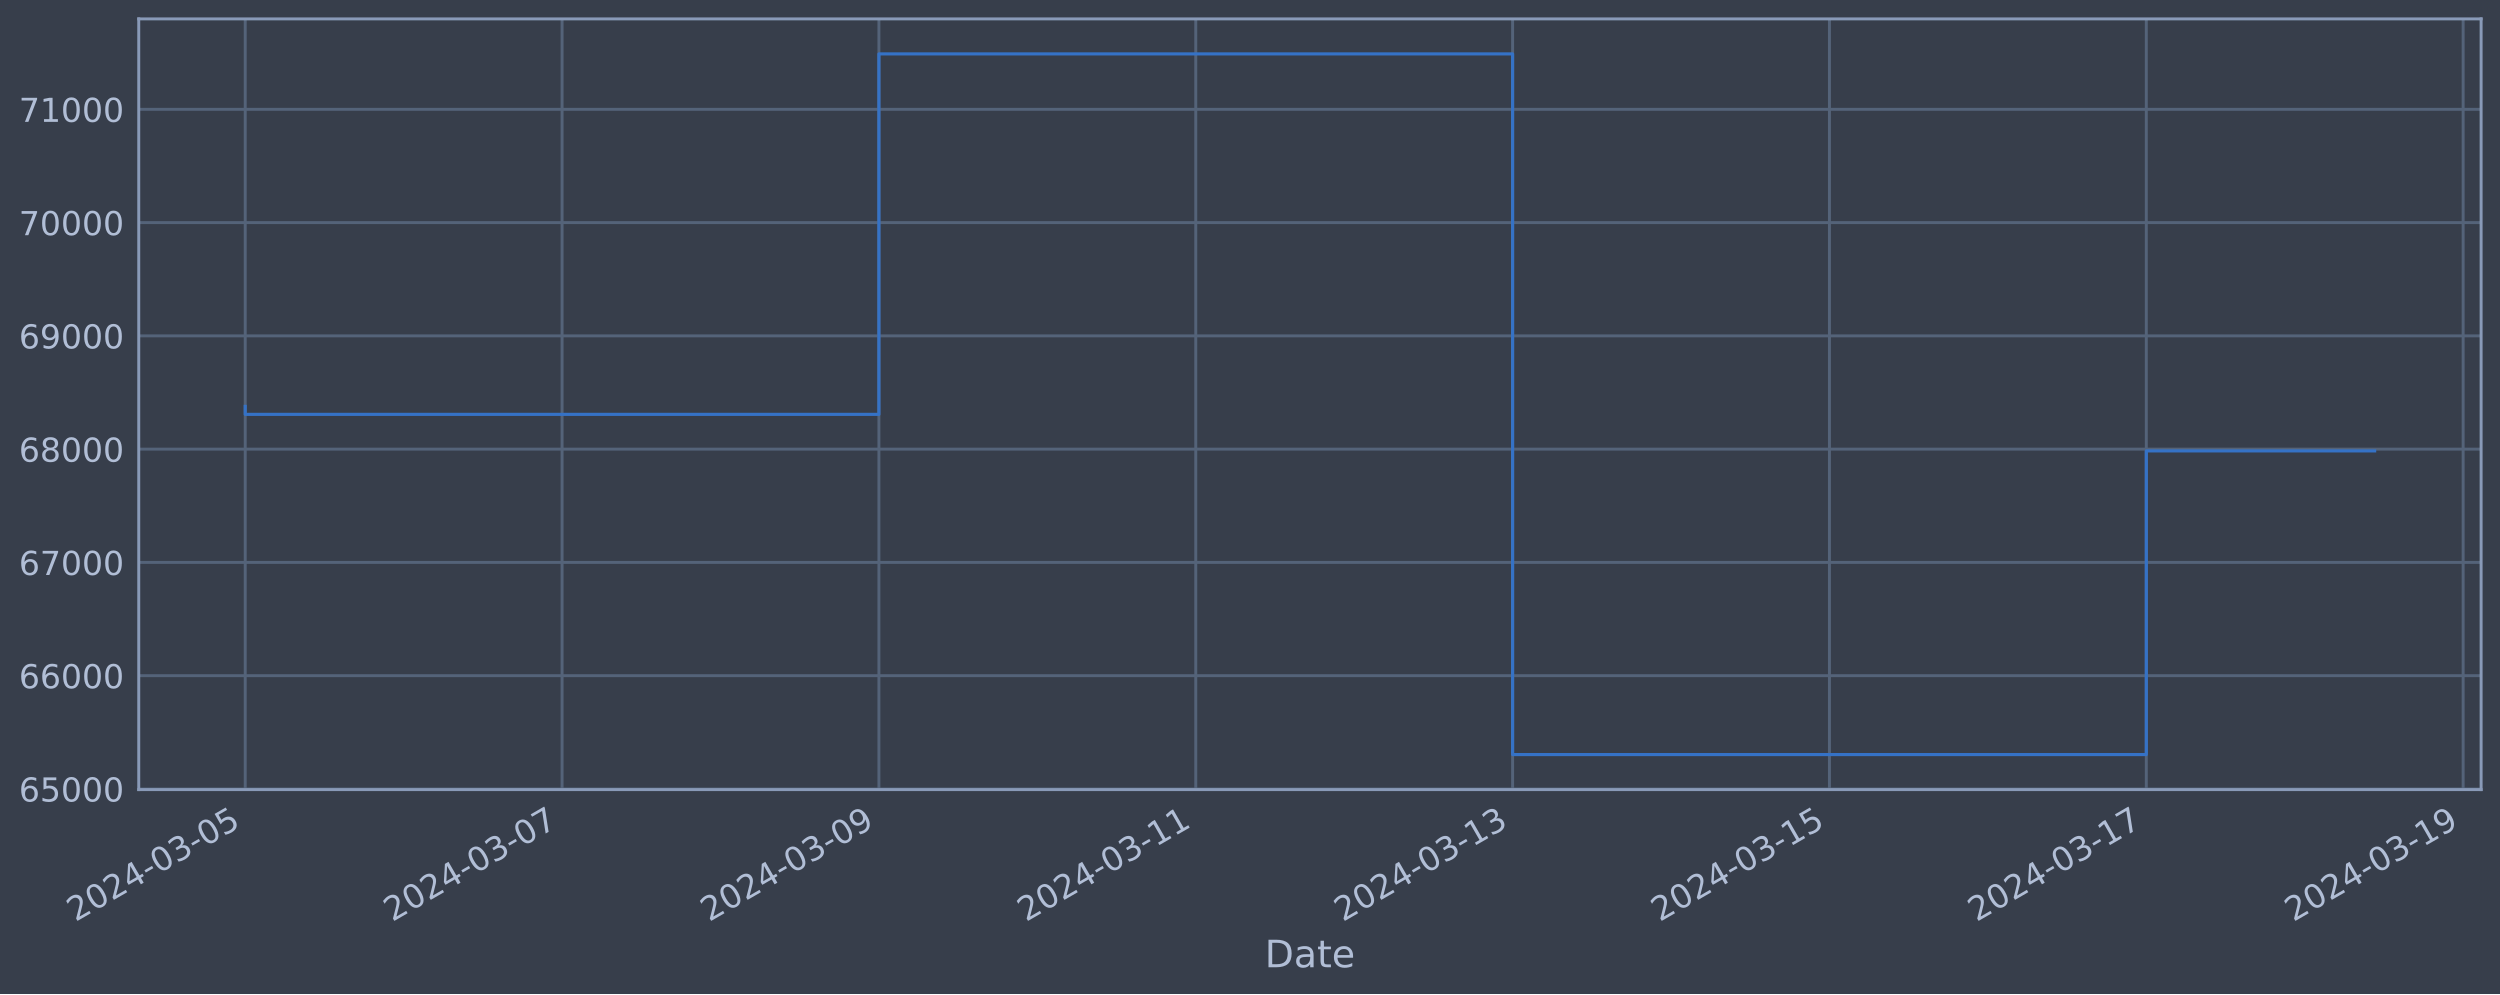
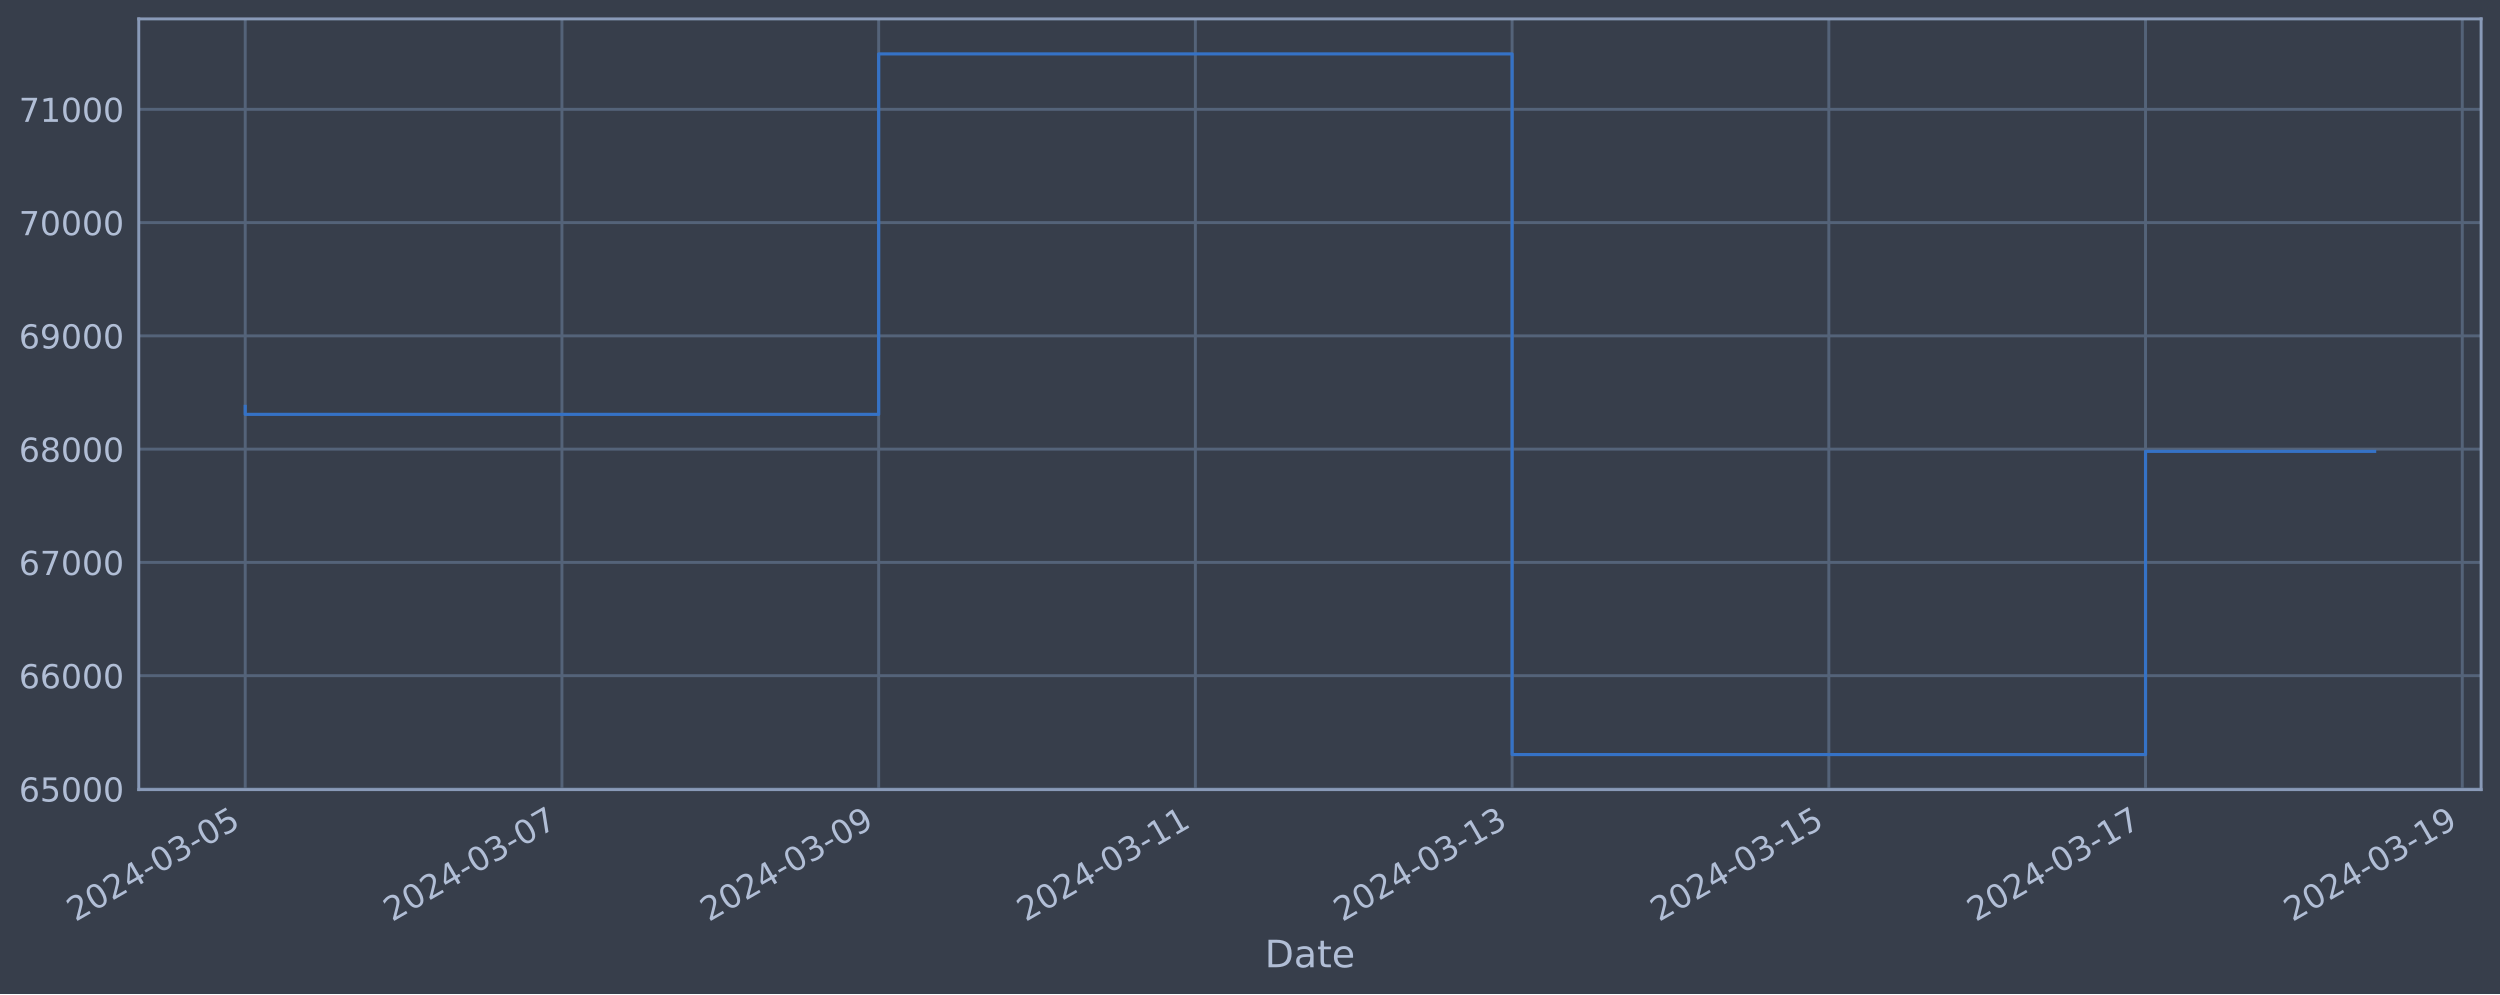
<svg xmlns="http://www.w3.org/2000/svg" xmlns:xlink="http://www.w3.org/1999/xlink" width="952.884pt" height="378.87pt" viewBox="0 0 952.884 378.87" version="1.1">
  <defs>
    <style type="text/css">*{stroke-linejoin: round; stroke-linecap: butt}</style>
  </defs>
  <g id="figure_1">
    <g id="patch_1">
      <path d="M 0 378.87  L 952.884 378.87  L 952.884 0  L 0 0  z " style="fill: #373e4b" />
    </g>
    <g id="axes_1">
      <g id="patch_2">
        <path d="M 52.884 300.96  L 945.684 300.96  L 945.684 7.2  L 52.884 7.2  z " style="fill: #373e4b" />
      </g>
      <g id="matplotlib.axis_1">
        <g id="xtick_1">
          <g id="line2d_1">
-             <path d="M 93.466 300.96  L 93.466 7.2  " clip-path="url(#pc15a83ab73)" style="fill: none; stroke: #546379; stroke-width: 1.12; stroke-linecap: square" />
+             <path d="M 93.466 300.96  L 93.466 7.2  " clip-path="url(#pcda72f6697)" style="fill: none; stroke: #546379; stroke-width: 1.12; stroke-linecap: square" />
          </g>
          <g id="line2d_2" />
          <g id="text_1">
            <g style="fill: #b1bed6" transform="translate(28.74006 351.4642) rotate(-30) scale(0.126 -0.126)">
              <defs>
                <path id="DejaVuSans-32" d="M 1228 531  L 3431 531  L 3431 0  L 469 0  L 469 531  Q 828 903 1448 1529  Q 2069 2156 2228 2338  Q 2531 2678 2651 2914  Q 2772 3150 2772 3378  Q 2772 3750 2511 3984  Q 2250 4219 1831 4219  Q 1534 4219 1204 4116  Q 875 4013 500 3803  L 500 4441  Q 881 4594 1212 4672  Q 1544 4750 1819 4750  Q 2544 4750 2975 4387  Q 3406 4025 3406 3419  Q 3406 3131 3298 2873  Q 3191 2616 2906 2266  Q 2828 2175 2409 1742  Q 1991 1309 1228 531  z " transform="scale(0.015625)" />
                <path id="DejaVuSans-30" d="M 2034 4250  Q 1547 4250 1301 3770  Q 1056 3291 1056 2328  Q 1056 1369 1301 889  Q 1547 409 2034 409  Q 2525 409 2770 889  Q 3016 1369 3016 2328  Q 3016 3291 2770 3770  Q 2525 4250 2034 4250  z M 2034 4750  Q 2819 4750 3233 4129  Q 3647 3509 3647 2328  Q 3647 1150 3233 529  Q 2819 -91 2034 -91  Q 1250 -91 836 529  Q 422 1150 422 2328  Q 422 3509 836 4129  Q 1250 4750 2034 4750  z " transform="scale(0.015625)" />
                <path id="DejaVuSans-34" d="M 2419 4116  L 825 1625  L 2419 1625  L 2419 4116  z M 2253 4666  L 3047 4666  L 3047 1625  L 3713 1625  L 3713 1100  L 3047 1100  L 3047 0  L 2419 0  L 2419 1100  L 313 1100  L 313 1709  L 2253 4666  z " transform="scale(0.015625)" />
                <path id="DejaVuSans-2d" d="M 313 2009  L 1997 2009  L 1997 1497  L 313 1497  L 313 2009  z " transform="scale(0.015625)" />
                <path id="DejaVuSans-33" d="M 2597 2516  Q 3050 2419 3304 2112  Q 3559 1806 3559 1356  Q 3559 666 3084 287  Q 2609 -91 1734 -91  Q 1441 -91 1130 -33  Q 819 25 488 141  L 488 750  Q 750 597 1062 519  Q 1375 441 1716 441  Q 2309 441 2620 675  Q 2931 909 2931 1356  Q 2931 1769 2642 2001  Q 2353 2234 1838 2234  L 1294 2234  L 1294 2753  L 1863 2753  Q 2328 2753 2575 2939  Q 2822 3125 2822 3475  Q 2822 3834 2567 4026  Q 2313 4219 1838 4219  Q 1578 4219 1281 4162  Q 984 4106 628 3988  L 628 4550  Q 988 4650 1302 4700  Q 1616 4750 1894 4750  Q 2613 4750 3031 4423  Q 3450 4097 3450 3541  Q 3450 3153 3228 2886  Q 3006 2619 2597 2516  z " transform="scale(0.015625)" />
                <path id="DejaVuSans-35" d="M 691 4666  L 3169 4666  L 3169 4134  L 1269 4134  L 1269 2991  Q 1406 3038 1543 3061  Q 1681 3084 1819 3084  Q 2600 3084 3056 2656  Q 3513 2228 3513 1497  Q 3513 744 3044 326  Q 2575 -91 1722 -91  Q 1428 -91 1123 -41  Q 819 9 494 109  L 494 744  Q 775 591 1075 516  Q 1375 441 1709 441  Q 2250 441 2565 725  Q 2881 1009 2881 1497  Q 2881 1984 2565 2268  Q 2250 2553 1709 2553  Q 1456 2553 1204 2497  Q 953 2441 691 2322  L 691 4666  z " transform="scale(0.015625)" />
              </defs>
              <use xlink:href="#DejaVuSans-32" />
              <use xlink:href="#DejaVuSans-30" x="63.623" />
              <use xlink:href="#DejaVuSans-32" x="127.246" />
              <use xlink:href="#DejaVuSans-34" x="190.869" />
              <use xlink:href="#DejaVuSans-2d" x="254.492" />
              <use xlink:href="#DejaVuSans-30" x="290.576" />
              <use xlink:href="#DejaVuSans-33" x="354.199" />
              <use xlink:href="#DejaVuSans-2d" x="417.822" />
              <use xlink:href="#DejaVuSans-30" x="453.906" />
              <use xlink:href="#DejaVuSans-35" x="517.529" />
            </g>
          </g>
        </g>
        <g id="xtick_2">
          <g id="line2d_3">
-             <path d="M 214.233 300.96  L 214.233 7.2  " clip-path="url(#pc15a83ab73)" style="fill: none; stroke: #546379; stroke-width: 1.12; stroke-linecap: square" />
+             <path d="M 214.185 300.96  L 214.185 7.2  " clip-path="url(#pcda72f6697)" style="fill: none; stroke: #546379; stroke-width: 1.12; stroke-linecap: square" />
          </g>
          <g id="line2d_4" />
          <g id="text_2">
-             <g style="fill: #b1bed6" transform="translate(149.5071 351.4642) rotate(-30) scale(0.126 -0.126)">
+             <g style="fill: #b1bed6" transform="translate(149.4595 351.4642) rotate(-30) scale(0.126 -0.126)">
              <defs>
                <path id="DejaVuSans-37" d="M 525 4666  L 3525 4666  L 3525 4397  L 1831 0  L 1172 0  L 2766 4134  L 525 4134  L 525 4666  z " transform="scale(0.015625)" />
              </defs>
              <use xlink:href="#DejaVuSans-32" />
              <use xlink:href="#DejaVuSans-30" x="63.623" />
              <use xlink:href="#DejaVuSans-32" x="127.246" />
              <use xlink:href="#DejaVuSans-34" x="190.869" />
              <use xlink:href="#DejaVuSans-2d" x="254.492" />
              <use xlink:href="#DejaVuSans-30" x="290.576" />
              <use xlink:href="#DejaVuSans-33" x="354.199" />
              <use xlink:href="#DejaVuSans-2d" x="417.822" />
              <use xlink:href="#DejaVuSans-30" x="453.906" />
              <use xlink:href="#DejaVuSans-37" x="517.529" />
            </g>
          </g>
        </g>
        <g id="xtick_3">
          <g id="line2d_5">
-             <path d="M 335 300.96  L 335 7.2  " clip-path="url(#pc15a83ab73)" style="fill: none; stroke: #546379; stroke-width: 1.12; stroke-linecap: square" />
+             <path d="M 334.904 300.96  L 334.904 7.2  " clip-path="url(#pcda72f6697)" style="fill: none; stroke: #546379; stroke-width: 1.12; stroke-linecap: square" />
          </g>
          <g id="line2d_6" />
          <g id="text_3">
-             <g style="fill: #b1bed6" transform="translate(270.2742 351.4642) rotate(-30) scale(0.126 -0.126)">
+             <g style="fill: #b1bed6" transform="translate(270.1789 351.4642) rotate(-30) scale(0.126 -0.126)">
              <defs>
                <path id="DejaVuSans-39" d="M 703 97  L 703 672  Q 941 559 1184 500  Q 1428 441 1663 441  Q 2288 441 2617 861  Q 2947 1281 2994 2138  Q 2813 1869 2534 1725  Q 2256 1581 1919 1581  Q 1219 1581 811 2004  Q 403 2428 403 3163  Q 403 3881 828 4315  Q 1253 4750 1959 4750  Q 2769 4750 3195 4129  Q 3622 3509 3622 2328  Q 3622 1225 3098 567  Q 2575 -91 1691 -91  Q 1453 -91 1209 -44  Q 966 3 703 97  z M 1959 2075  Q 2384 2075 2632 2365  Q 2881 2656 2881 3163  Q 2881 3666 2632 3958  Q 2384 4250 1959 4250  Q 1534 4250 1286 3958  Q 1038 3666 1038 3163  Q 1038 2656 1286 2365  Q 1534 2075 1959 2075  z " transform="scale(0.015625)" />
              </defs>
              <use xlink:href="#DejaVuSans-32" />
              <use xlink:href="#DejaVuSans-30" x="63.623" />
              <use xlink:href="#DejaVuSans-32" x="127.246" />
              <use xlink:href="#DejaVuSans-34" x="190.869" />
              <use xlink:href="#DejaVuSans-2d" x="254.492" />
              <use xlink:href="#DejaVuSans-30" x="290.576" />
              <use xlink:href="#DejaVuSans-33" x="354.199" />
              <use xlink:href="#DejaVuSans-2d" x="417.822" />
              <use xlink:href="#DejaVuSans-30" x="453.906" />
              <use xlink:href="#DejaVuSans-39" x="517.529" />
            </g>
          </g>
        </g>
        <g id="xtick_4">
          <g id="line2d_7">
-             <path d="M 455.767 300.96  L 455.767 7.2  " clip-path="url(#pc15a83ab73)" style="fill: none; stroke: #546379; stroke-width: 1.12; stroke-linecap: square" />
+             <path d="M 455.624 300.96  L 455.624 7.2  " clip-path="url(#pcda72f6697)" style="fill: none; stroke: #546379; stroke-width: 1.12; stroke-linecap: square" />
          </g>
          <g id="line2d_8" />
          <g id="text_4">
-             <g style="fill: #b1bed6" transform="translate(391.0412 351.4642) rotate(-30) scale(0.126 -0.126)">
+             <g style="fill: #b1bed6" transform="translate(390.8984 351.4642) rotate(-30) scale(0.126 -0.126)">
              <defs>
                <path id="DejaVuSans-31" d="M 794 531  L 1825 531  L 1825 4091  L 703 3866  L 703 4441  L 1819 4666  L 2450 4666  L 2450 531  L 3481 531  L 3481 0  L 794 0  L 794 531  z " transform="scale(0.015625)" />
              </defs>
              <use xlink:href="#DejaVuSans-32" />
              <use xlink:href="#DejaVuSans-30" x="63.623" />
              <use xlink:href="#DejaVuSans-32" x="127.246" />
              <use xlink:href="#DejaVuSans-34" x="190.869" />
              <use xlink:href="#DejaVuSans-2d" x="254.492" />
              <use xlink:href="#DejaVuSans-30" x="290.576" />
              <use xlink:href="#DejaVuSans-33" x="354.199" />
              <use xlink:href="#DejaVuSans-2d" x="417.822" />
              <use xlink:href="#DejaVuSans-31" x="453.906" />
              <use xlink:href="#DejaVuSans-31" x="517.529" />
            </g>
          </g>
        </g>
        <g id="xtick_5">
          <g id="line2d_9">
-             <path d="M 576.534 300.96  L 576.534 7.2  " clip-path="url(#pc15a83ab73)" style="fill: none; stroke: #546379; stroke-width: 1.12; stroke-linecap: square" />
+             <path d="M 576.343 300.96  L 576.343 7.2  " clip-path="url(#pcda72f6697)" style="fill: none; stroke: #546379; stroke-width: 1.12; stroke-linecap: square" />
          </g>
          <g id="line2d_10" />
          <g id="text_5">
-             <g style="fill: #b1bed6" transform="translate(511.8083 351.4642) rotate(-30) scale(0.126 -0.126)">
+             <g style="fill: #b1bed6" transform="translate(511.6178 351.4642) rotate(-30) scale(0.126 -0.126)">
              <use xlink:href="#DejaVuSans-32" />
              <use xlink:href="#DejaVuSans-30" x="63.623" />
              <use xlink:href="#DejaVuSans-32" x="127.246" />
              <use xlink:href="#DejaVuSans-34" x="190.869" />
              <use xlink:href="#DejaVuSans-2d" x="254.492" />
              <use xlink:href="#DejaVuSans-30" x="290.576" />
              <use xlink:href="#DejaVuSans-33" x="354.199" />
              <use xlink:href="#DejaVuSans-2d" x="417.822" />
              <use xlink:href="#DejaVuSans-31" x="453.906" />
              <use xlink:href="#DejaVuSans-33" x="517.529" />
            </g>
          </g>
        </g>
        <g id="xtick_6">
          <g id="line2d_11">
-             <path d="M 697.301 300.96  L 697.301 7.2  " clip-path="url(#pc15a83ab73)" style="fill: none; stroke: #546379; stroke-width: 1.12; stroke-linecap: square" />
+             <path d="M 697.063 300.96  L 697.063 7.2  " clip-path="url(#pcda72f6697)" style="fill: none; stroke: #546379; stroke-width: 1.12; stroke-linecap: square" />
          </g>
          <g id="line2d_12" />
          <g id="text_6">
-             <g style="fill: #b1bed6" transform="translate(632.5753 351.4642) rotate(-30) scale(0.126 -0.126)">
+             <g style="fill: #b1bed6" transform="translate(632.3373 351.4642) rotate(-30) scale(0.126 -0.126)">
              <use xlink:href="#DejaVuSans-32" />
              <use xlink:href="#DejaVuSans-30" x="63.623" />
              <use xlink:href="#DejaVuSans-32" x="127.246" />
              <use xlink:href="#DejaVuSans-34" x="190.869" />
              <use xlink:href="#DejaVuSans-2d" x="254.492" />
              <use xlink:href="#DejaVuSans-30" x="290.576" />
              <use xlink:href="#DejaVuSans-33" x="354.199" />
              <use xlink:href="#DejaVuSans-2d" x="417.822" />
              <use xlink:href="#DejaVuSans-31" x="453.906" />
              <use xlink:href="#DejaVuSans-35" x="517.529" />
            </g>
          </g>
        </g>
        <g id="xtick_7">
          <g id="line2d_13">
-             <path d="M 818.068 300.96  L 818.068 7.2  " clip-path="url(#pc15a83ab73)" style="fill: none; stroke: #546379; stroke-width: 1.12; stroke-linecap: square" />
+             <path d="M 817.782 300.96  L 817.782 7.2  " clip-path="url(#pcda72f6697)" style="fill: none; stroke: #546379; stroke-width: 1.12; stroke-linecap: square" />
          </g>
          <g id="line2d_14" />
          <g id="text_7">
-             <g style="fill: #b1bed6" transform="translate(753.3424 351.4642) rotate(-30) scale(0.126 -0.126)">
+             <g style="fill: #b1bed6" transform="translate(753.0567 351.4642) rotate(-30) scale(0.126 -0.126)">
              <use xlink:href="#DejaVuSans-32" />
              <use xlink:href="#DejaVuSans-30" x="63.623" />
              <use xlink:href="#DejaVuSans-32" x="127.246" />
              <use xlink:href="#DejaVuSans-34" x="190.869" />
              <use xlink:href="#DejaVuSans-2d" x="254.492" />
              <use xlink:href="#DejaVuSans-30" x="290.576" />
              <use xlink:href="#DejaVuSans-33" x="354.199" />
              <use xlink:href="#DejaVuSans-2d" x="417.822" />
              <use xlink:href="#DejaVuSans-31" x="453.906" />
              <use xlink:href="#DejaVuSans-37" x="517.529" />
            </g>
          </g>
        </g>
        <g id="xtick_8">
          <g id="line2d_15">
-             <path d="M 938.835 300.96  L 938.835 7.2  " clip-path="url(#pc15a83ab73)" style="fill: none; stroke: #546379; stroke-width: 1.12; stroke-linecap: square" />
+             <path d="M 938.502 300.96  L 938.502 7.2  " clip-path="url(#pcda72f6697)" style="fill: none; stroke: #546379; stroke-width: 1.12; stroke-linecap: square" />
          </g>
          <g id="line2d_16" />
          <g id="text_8">
-             <g style="fill: #b1bed6" transform="translate(874.1094 351.4642) rotate(-30) scale(0.126 -0.126)">
+             <g style="fill: #b1bed6" transform="translate(873.7762 351.4642) rotate(-30) scale(0.126 -0.126)">
              <use xlink:href="#DejaVuSans-32" />
              <use xlink:href="#DejaVuSans-30" x="63.623" />
              <use xlink:href="#DejaVuSans-32" x="127.246" />
              <use xlink:href="#DejaVuSans-34" x="190.869" />
              <use xlink:href="#DejaVuSans-2d" x="254.492" />
              <use xlink:href="#DejaVuSans-30" x="290.576" />
              <use xlink:href="#DejaVuSans-33" x="354.199" />
              <use xlink:href="#DejaVuSans-2d" x="417.822" />
              <use xlink:href="#DejaVuSans-31" x="453.906" />
              <use xlink:href="#DejaVuSans-39" x="517.529" />
            </g>
          </g>
        </g>
        <g id="text_9">
          <g style="fill: #b1bed6" transform="translate(482.0746 368.6753) scale(0.144 -0.144)">
            <defs>
              <path id="DejaVuSans-44" d="M 1259 4147  L 1259 519  L 2022 519  Q 2988 519 3436 956  Q 3884 1394 3884 2338  Q 3884 3275 3436 3711  Q 2988 4147 2022 4147  L 1259 4147  z M 628 4666  L 1925 4666  Q 3281 4666 3915 4102  Q 4550 3538 4550 2338  Q 4550 1131 3912 565  Q 3275 0 1925 0  L 628 0  L 628 4666  z " transform="scale(0.015625)" />
              <path id="DejaVuSans-61" d="M 2194 1759  Q 1497 1759 1228 1600  Q 959 1441 959 1056  Q 959 750 1161 570  Q 1363 391 1709 391  Q 2188 391 2477 730  Q 2766 1069 2766 1631  L 2766 1759  L 2194 1759  z M 3341 1997  L 3341 0  L 2766 0  L 2766 531  Q 2569 213 2275 61  Q 1981 -91 1556 -91  Q 1019 -91 701 211  Q 384 513 384 1019  Q 384 1609 779 1909  Q 1175 2209 1959 2209  L 2766 2209  L 2766 2266  Q 2766 2663 2505 2880  Q 2244 3097 1772 3097  Q 1472 3097 1187 3025  Q 903 2953 641 2809  L 641 3341  Q 956 3463 1253 3523  Q 1550 3584 1831 3584  Q 2591 3584 2966 3190  Q 3341 2797 3341 1997  z " transform="scale(0.015625)" />
              <path id="DejaVuSans-74" d="M 1172 4494  L 1172 3500  L 2356 3500  L 2356 3053  L 1172 3053  L 1172 1153  Q 1172 725 1289 603  Q 1406 481 1766 481  L 2356 481  L 2356 0  L 1766 0  Q 1100 0 847 248  Q 594 497 594 1153  L 594 3053  L 172 3053  L 172 3500  L 594 3500  L 594 4494  L 1172 4494  z " transform="scale(0.015625)" />
              <path id="DejaVuSans-65" d="M 3597 1894  L 3597 1613  L 953 1613  Q 991 1019 1311 708  Q 1631 397 2203 397  Q 2534 397 2845 478  Q 3156 559 3463 722  L 3463 178  Q 3153 47 2828 -22  Q 2503 -91 2169 -91  Q 1331 -91 842 396  Q 353 884 353 1716  Q 353 2575 817 3079  Q 1281 3584 2069 3584  Q 2775 3584 3186 3129  Q 3597 2675 3597 1894  z M 3022 2063  Q 3016 2534 2758 2815  Q 2500 3097 2075 3097  Q 1594 3097 1305 2825  Q 1016 2553 972 2059  L 3022 2063  z " transform="scale(0.015625)" />
            </defs>
            <use xlink:href="#DejaVuSans-44" />
            <use xlink:href="#DejaVuSans-61" x="77.002" />
            <use xlink:href="#DejaVuSans-74" x="138.281" />
            <use xlink:href="#DejaVuSans-65" x="177.49" />
          </g>
        </g>
      </g>
      <g id="matplotlib.axis_2">
        <g id="ytick_1">
          <g id="line2d_17">
-             <path d="M 52.884 300.718  L 945.684 300.718  " clip-path="url(#pc15a83ab73)" style="fill: none; stroke: #546379; stroke-width: 1.12; stroke-linecap: square" />
+             <path d="M 52.884 300.718  L 945.684 300.718  " clip-path="url(#pcda72f6697)" style="fill: none; stroke: #546379; stroke-width: 1.12; stroke-linecap: square" />
          </g>
          <g id="line2d_18" />
          <g id="text_10">
            <g style="fill: #b1bed6" transform="translate(7.2 305.5049) scale(0.126 -0.126)">
              <defs>
                <path id="DejaVuSans-36" d="M 2113 2584  Q 1688 2584 1439 2293  Q 1191 2003 1191 1497  Q 1191 994 1439 701  Q 1688 409 2113 409  Q 2538 409 2786 701  Q 3034 994 3034 1497  Q 3034 2003 2786 2293  Q 2538 2584 2113 2584  z M 3366 4563  L 3366 3988  Q 3128 4100 2886 4159  Q 2644 4219 2406 4219  Q 1781 4219 1451 3797  Q 1122 3375 1075 2522  Q 1259 2794 1537 2939  Q 1816 3084 2150 3084  Q 2853 3084 3261 2657  Q 3669 2231 3669 1497  Q 3669 778 3244 343  Q 2819 -91 2113 -91  Q 1303 -91 875 529  Q 447 1150 447 2328  Q 447 3434 972 4092  Q 1497 4750 2381 4750  Q 2619 4750 2861 4703  Q 3103 4656 3366 4563  z " transform="scale(0.015625)" />
              </defs>
              <use xlink:href="#DejaVuSans-36" />
              <use xlink:href="#DejaVuSans-35" x="63.623" />
              <use xlink:href="#DejaVuSans-30" x="127.246" />
              <use xlink:href="#DejaVuSans-30" x="190.869" />
              <use xlink:href="#DejaVuSans-30" x="254.492" />
            </g>
          </g>
        </g>
        <g id="ytick_2">
          <g id="line2d_19">
-             <path d="M 52.884 257.544  L 945.684 257.544  " clip-path="url(#pc15a83ab73)" style="fill: none; stroke: #546379; stroke-width: 1.12; stroke-linecap: square" />
+             <path d="M 52.884 257.544  L 945.684 257.544  " clip-path="url(#pcda72f6697)" style="fill: none; stroke: #546379; stroke-width: 1.12; stroke-linecap: square" />
          </g>
          <g id="line2d_20" />
          <g id="text_11">
            <g style="fill: #b1bed6" transform="translate(7.2 262.331) scale(0.126 -0.126)">
              <use xlink:href="#DejaVuSans-36" />
              <use xlink:href="#DejaVuSans-36" x="63.623" />
              <use xlink:href="#DejaVuSans-30" x="127.246" />
              <use xlink:href="#DejaVuSans-30" x="190.869" />
              <use xlink:href="#DejaVuSans-30" x="254.492" />
            </g>
          </g>
        </g>
        <g id="ytick_3">
          <g id="line2d_21">
-             <path d="M 52.884 214.37  L 945.684 214.37  " clip-path="url(#pc15a83ab73)" style="fill: none; stroke: #546379; stroke-width: 1.12; stroke-linecap: square" />
+             <path d="M 52.884 214.37  L 945.684 214.37  " clip-path="url(#pcda72f6697)" style="fill: none; stroke: #546379; stroke-width: 1.12; stroke-linecap: square" />
          </g>
          <g id="line2d_22" />
          <g id="text_12">
            <g style="fill: #b1bed6" transform="translate(7.2 219.157) scale(0.126 -0.126)">
              <use xlink:href="#DejaVuSans-36" />
              <use xlink:href="#DejaVuSans-37" x="63.623" />
              <use xlink:href="#DejaVuSans-30" x="127.246" />
              <use xlink:href="#DejaVuSans-30" x="190.869" />
              <use xlink:href="#DejaVuSans-30" x="254.492" />
            </g>
          </g>
        </g>
        <g id="ytick_4">
          <g id="line2d_23">
-             <path d="M 52.884 171.196  L 945.684 171.196  " clip-path="url(#pc15a83ab73)" style="fill: none; stroke: #546379; stroke-width: 1.12; stroke-linecap: square" />
+             <path d="M 52.884 171.196  L 945.684 171.196  " clip-path="url(#pcda72f6697)" style="fill: none; stroke: #546379; stroke-width: 1.12; stroke-linecap: square" />
          </g>
          <g id="line2d_24" />
          <g id="text_13">
            <g style="fill: #b1bed6" transform="translate(7.2 175.9831) scale(0.126 -0.126)">
              <defs>
                <path id="DejaVuSans-38" d="M 2034 2216  Q 1584 2216 1326 1975  Q 1069 1734 1069 1313  Q 1069 891 1326 650  Q 1584 409 2034 409  Q 2484 409 2743 651  Q 3003 894 3003 1313  Q 3003 1734 2745 1975  Q 2488 2216 2034 2216  z M 1403 2484  Q 997 2584 770 2862  Q 544 3141 544 3541  Q 544 4100 942 4425  Q 1341 4750 2034 4750  Q 2731 4750 3128 4425  Q 3525 4100 3525 3541  Q 3525 3141 3298 2862  Q 3072 2584 2669 2484  Q 3125 2378 3379 2068  Q 3634 1759 3634 1313  Q 3634 634 3220 271  Q 2806 -91 2034 -91  Q 1263 -91 848 271  Q 434 634 434 1313  Q 434 1759 690 2068  Q 947 2378 1403 2484  z M 1172 3481  Q 1172 3119 1398 2916  Q 1625 2713 2034 2713  Q 2441 2713 2670 2916  Q 2900 3119 2900 3481  Q 2900 3844 2670 4047  Q 2441 4250 2034 4250  Q 1625 4250 1398 4047  Q 1172 3844 1172 3481  z " transform="scale(0.015625)" />
              </defs>
              <use xlink:href="#DejaVuSans-36" />
              <use xlink:href="#DejaVuSans-38" x="63.623" />
              <use xlink:href="#DejaVuSans-30" x="127.246" />
              <use xlink:href="#DejaVuSans-30" x="190.869" />
              <use xlink:href="#DejaVuSans-30" x="254.492" />
            </g>
          </g>
        </g>
        <g id="ytick_5">
          <g id="line2d_25">
-             <path d="M 52.884 128.022  L 945.684 128.022  " clip-path="url(#pc15a83ab73)" style="fill: none; stroke: #546379; stroke-width: 1.12; stroke-linecap: square" />
+             <path d="M 52.884 128.022  L 945.684 128.022  " clip-path="url(#pcda72f6697)" style="fill: none; stroke: #546379; stroke-width: 1.12; stroke-linecap: square" />
          </g>
          <g id="line2d_26" />
          <g id="text_14">
            <g style="fill: #b1bed6" transform="translate(7.2 132.8092) scale(0.126 -0.126)">
              <use xlink:href="#DejaVuSans-36" />
              <use xlink:href="#DejaVuSans-39" x="63.623" />
              <use xlink:href="#DejaVuSans-30" x="127.246" />
              <use xlink:href="#DejaVuSans-30" x="190.869" />
              <use xlink:href="#DejaVuSans-30" x="254.492" />
            </g>
          </g>
        </g>
        <g id="ytick_6">
          <g id="line2d_27">
-             <path d="M 52.884 84.848  L 945.684 84.848  " clip-path="url(#pc15a83ab73)" style="fill: none; stroke: #546379; stroke-width: 1.12; stroke-linecap: square" />
+             <path d="M 52.884 84.848  L 945.684 84.848  " clip-path="url(#pcda72f6697)" style="fill: none; stroke: #546379; stroke-width: 1.12; stroke-linecap: square" />
          </g>
          <g id="line2d_28" />
          <g id="text_15">
            <g style="fill: #b1bed6" transform="translate(7.2 89.63523) scale(0.126 -0.126)">
              <use xlink:href="#DejaVuSans-37" />
              <use xlink:href="#DejaVuSans-30" x="63.623" />
              <use xlink:href="#DejaVuSans-30" x="127.246" />
              <use xlink:href="#DejaVuSans-30" x="190.869" />
              <use xlink:href="#DejaVuSans-30" x="254.492" />
            </g>
          </g>
        </g>
        <g id="ytick_7">
          <g id="line2d_29">
-             <path d="M 52.884 41.674  L 945.684 41.674  " clip-path="url(#pc15a83ab73)" style="fill: none; stroke: #546379; stroke-width: 1.12; stroke-linecap: square" />
+             <path d="M 52.884 41.674  L 945.684 41.674  " clip-path="url(#pcda72f6697)" style="fill: none; stroke: #546379; stroke-width: 1.12; stroke-linecap: square" />
          </g>
          <g id="line2d_30" />
          <g id="text_16">
            <g style="fill: #b1bed6" transform="translate(7.2 46.4613) scale(0.126 -0.126)">
              <use xlink:href="#DejaVuSans-37" />
              <use xlink:href="#DejaVuSans-31" x="63.623" />
              <use xlink:href="#DejaVuSans-30" x="127.246" />
              <use xlink:href="#DejaVuSans-30" x="190.869" />
              <use xlink:href="#DejaVuSans-30" x="254.492" />
            </g>
          </g>
        </g>
      </g>
      <g id="line2d_31">
-         <path d="M 93.466 154.891  L 93.466 157.946  L 335 157.946  L 335 20.553  L 576.534 20.553  L 576.534 287.607  L 818.068 287.607  L 818.068 171.852  L 905.102 171.852  " clip-path="url(#pc15a83ab73)" style="fill: none; stroke: #3572c6; stroke-width: 1.2; stroke-linecap: square" />
+         <path d="M 93.466 154.891  L 93.466 157.946  L 334.904 157.946  L 334.904 20.553  L 576.343 20.553  L 576.343 287.607  L 817.782 287.607  L 817.782 172.032  L 905.102 172.032  " clip-path="url(#pcda72f6697)" style="fill: none; stroke: #3572c6; stroke-width: 1.2; stroke-linecap: square" />
      </g>
      <g id="patch_3">
        <path d="M 52.884 300.96  L 52.884 7.2  " style="fill: none; stroke: #899ab8; stroke-width: 1.12; stroke-linejoin: miter; stroke-linecap: square" />
      </g>
      <g id="patch_4">
        <path d="M 945.684 300.96  L 945.684 7.2  " style="fill: none; stroke: #899ab8; stroke-width: 1.12; stroke-linejoin: miter; stroke-linecap: square" />
      </g>
      <g id="patch_5">
        <path d="M 52.884 300.96  L 945.684 300.96  " style="fill: none; stroke: #899ab8; stroke-width: 1.12; stroke-linejoin: miter; stroke-linecap: square" />
      </g>
      <g id="patch_6">
        <path d="M 52.884 7.2  L 945.684 7.2  " style="fill: none; stroke: #899ab8; stroke-width: 1.12; stroke-linejoin: miter; stroke-linecap: square" />
      </g>
    </g>
  </g>
  <defs>
-     <clipPath id="pc15a83ab73">
+     <clipPath id="pcda72f6697">
      <rect x="52.884" y="7.2" width="892.8" height="293.76" />
    </clipPath>
  </defs>
</svg>
